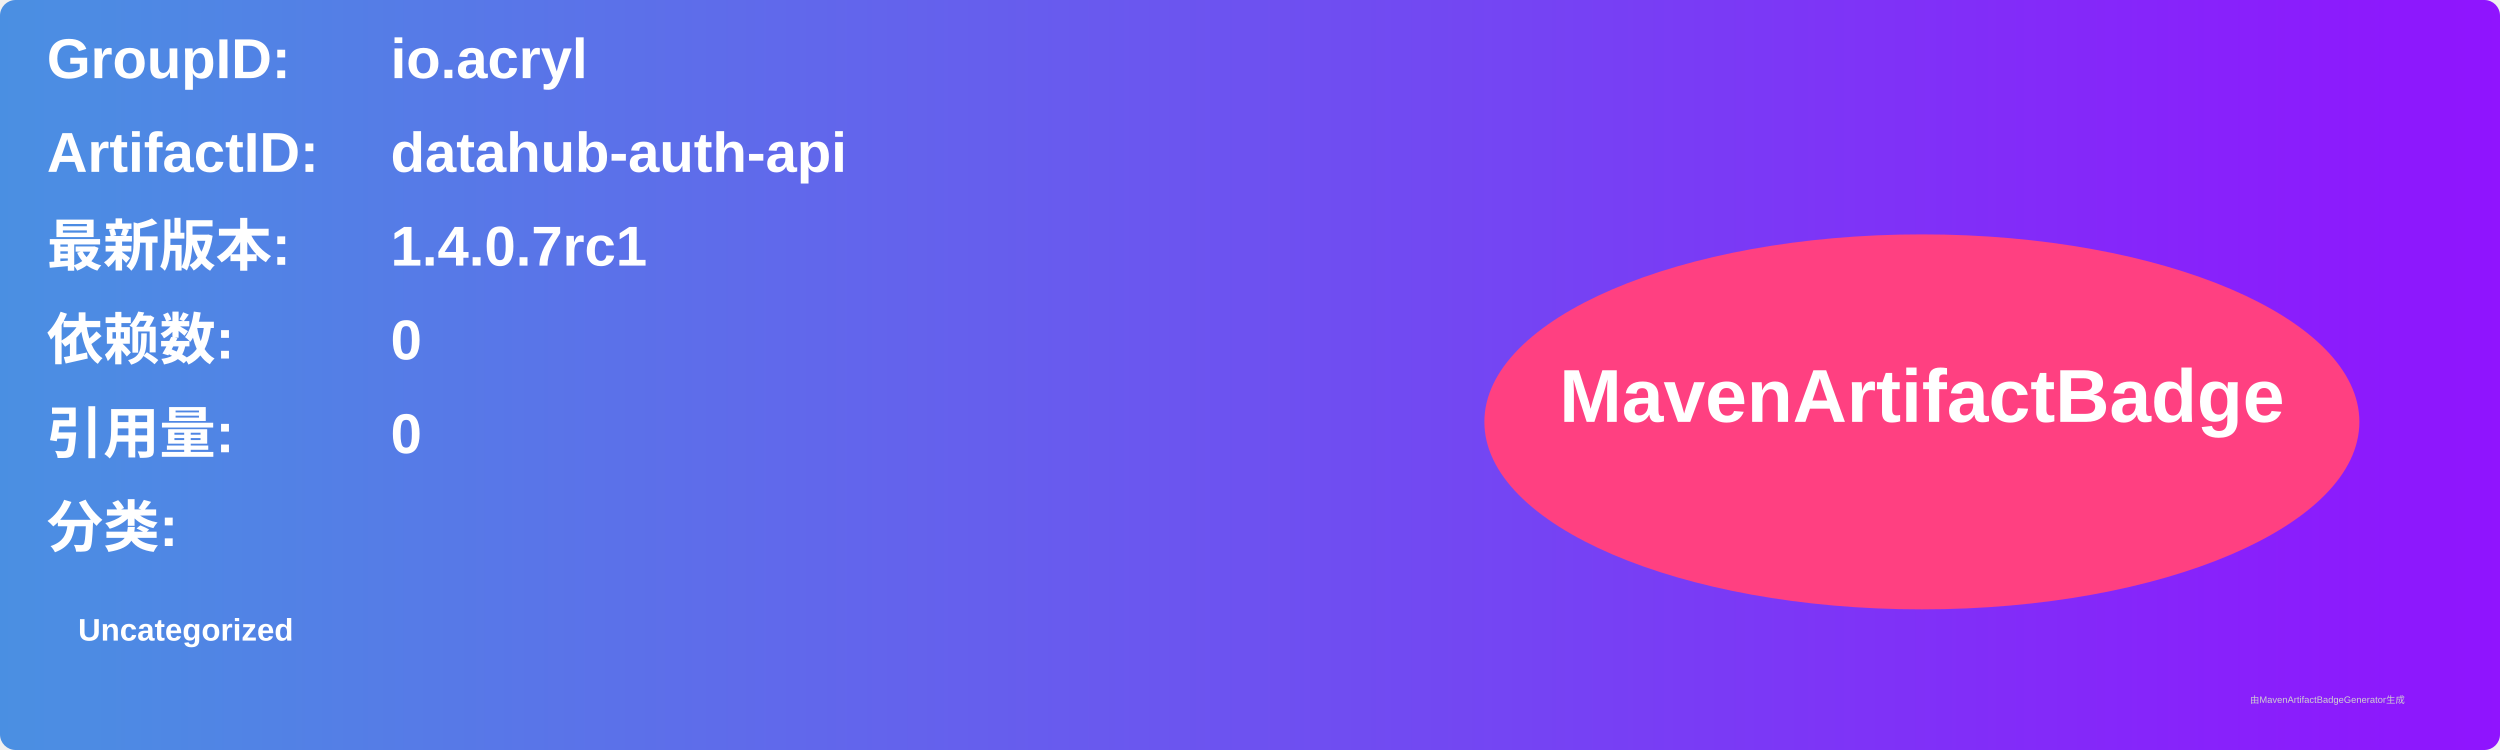
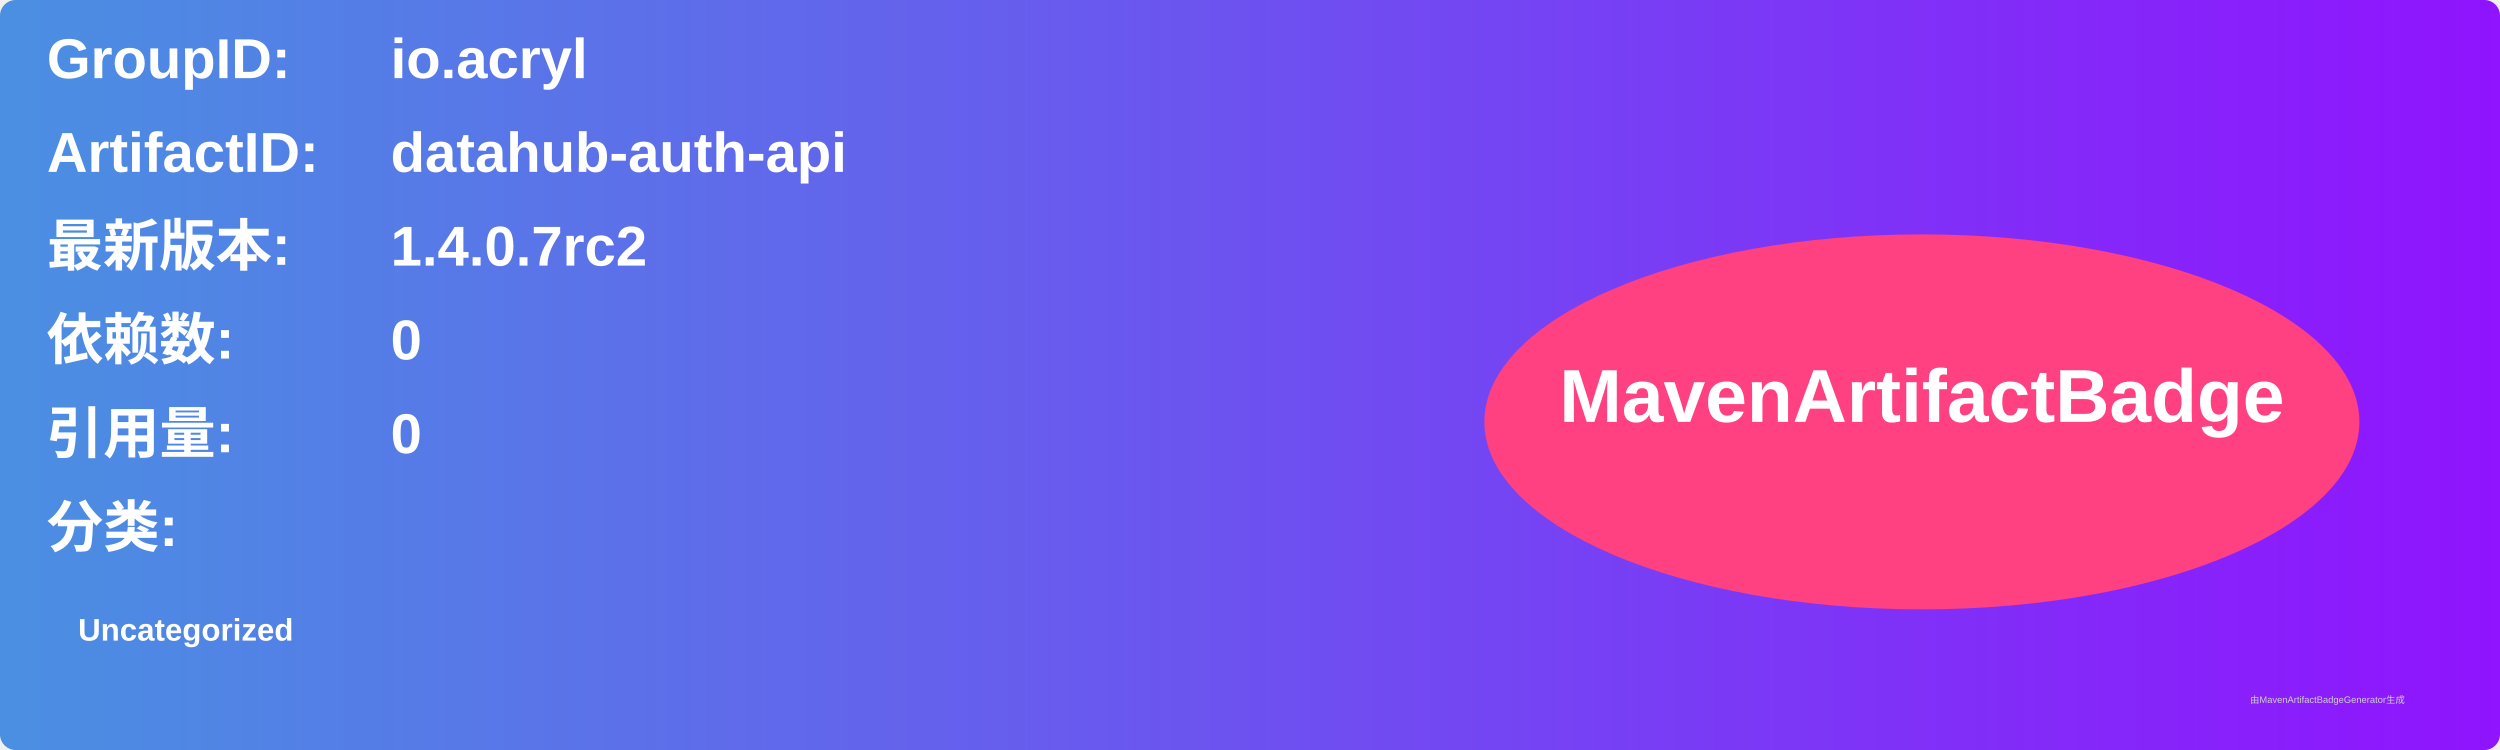
<svg xmlns="http://www.w3.org/2000/svg" width="800" height="240" viewBox="0 0 800 240">
  <linearGradient id="grad" x1="0%" y1="0%" x2="100%" y2="0%">
    <stop offset="0%" stop-color="#4a90e2" />
    <stop offset="100%" stop-color="#9013fe" />
  </linearGradient>
  <rect width="100%" height="100%" rx="5" ry="5" fill="url(#grad)" />
  <g transform="translate(15, 15)">
    <text x="0" y="10" font-family="Arial" font-size="18" fill="white" font-weight="bold" width="260">GroupID:</text>
    <text x="110" y="10" font-family="Arial" font-size="18" fill="white" font-weight="bold" width="460">io.acryl</text>
    <text x="0" y="40" font-family="Arial" font-size="18" fill="white" font-weight="bold" width="260">ArtifactID:</text>
    <text x="110" y="40" font-family="Arial" font-size="18" fill="white" font-weight="bold" width="460">datahub-auth-api</text>
    <text x="0" y="70" font-family="Arial" font-size="18" fill="white" font-weight="bold">最新版本:</text>
    <text x="110" y="70" font-family="Arial" font-size="18" fill="white" font-weight="bold">
-       <tspan font-weight="bold">1.4.0.7rc1</tspan>
+       <tspan font-weight="bold">1.4.0.7rc2</tspan>
    </text>
    <text x="0" y="100" font-family="Arial" font-size="18" fill="white" font-weight="bold">依赖数: </text>
    <text x="110" y="100" font-family="Arial" font-size="18" fill="white">
      <tspan font-weight="bold">0</tspan>
    </text>
    <text x="0" y="130" font-family="Arial" font-size="18" fill="white" font-weight="bold">引用量: </text>
    <text x="110" y="130" font-family="Arial" font-size="18" fill="white">
      <tspan font-weight="bold">0</tspan>
    </text>
    <text x="0" y="160" font-family="Arial" font-size="18" fill="white" font-weight="bold">分类:</text>
    <text x="10" y="190" font-family="Arial" font-size="10" fill="white">
      <tspan font-weight="bold">Uncategorized</tspan>
    </text>
    <ellipse cx="600" cy="120" rx="140" ry="60" fill="#ff4081" />
    <text x="600" y="120" text-anchor="middle" font-family="Arial" font-size="24" fill="white" font-weight="bold">MavenArtifactBadge</text>
  </g>
  <text x="720" y="225" font-family="Arial" font-size="3" fill="#d0d0d0">由MavenArtifactBadgeGenerator生成</text>
</svg>
